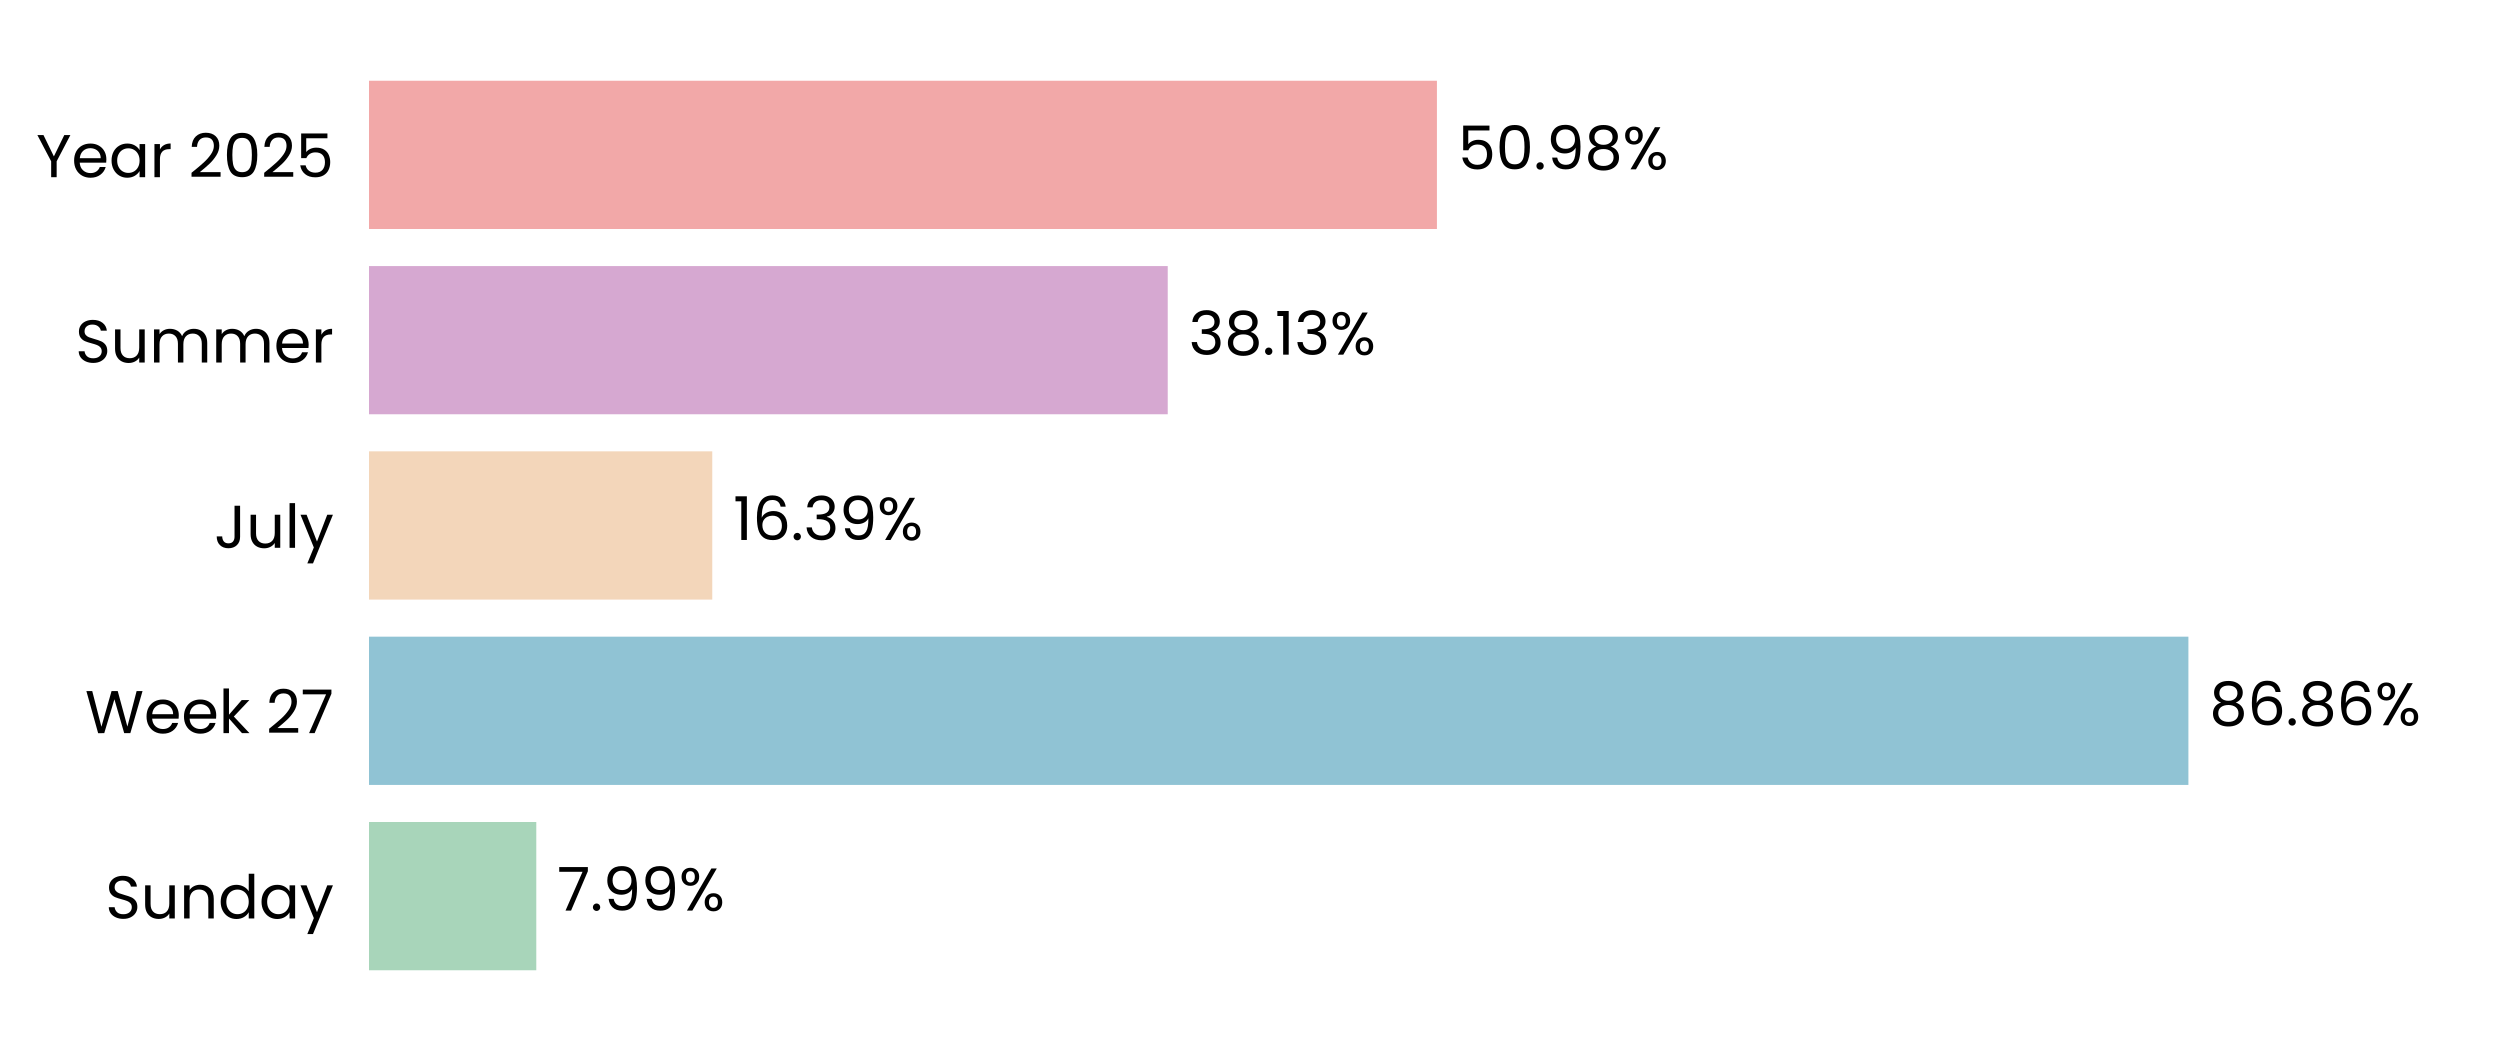
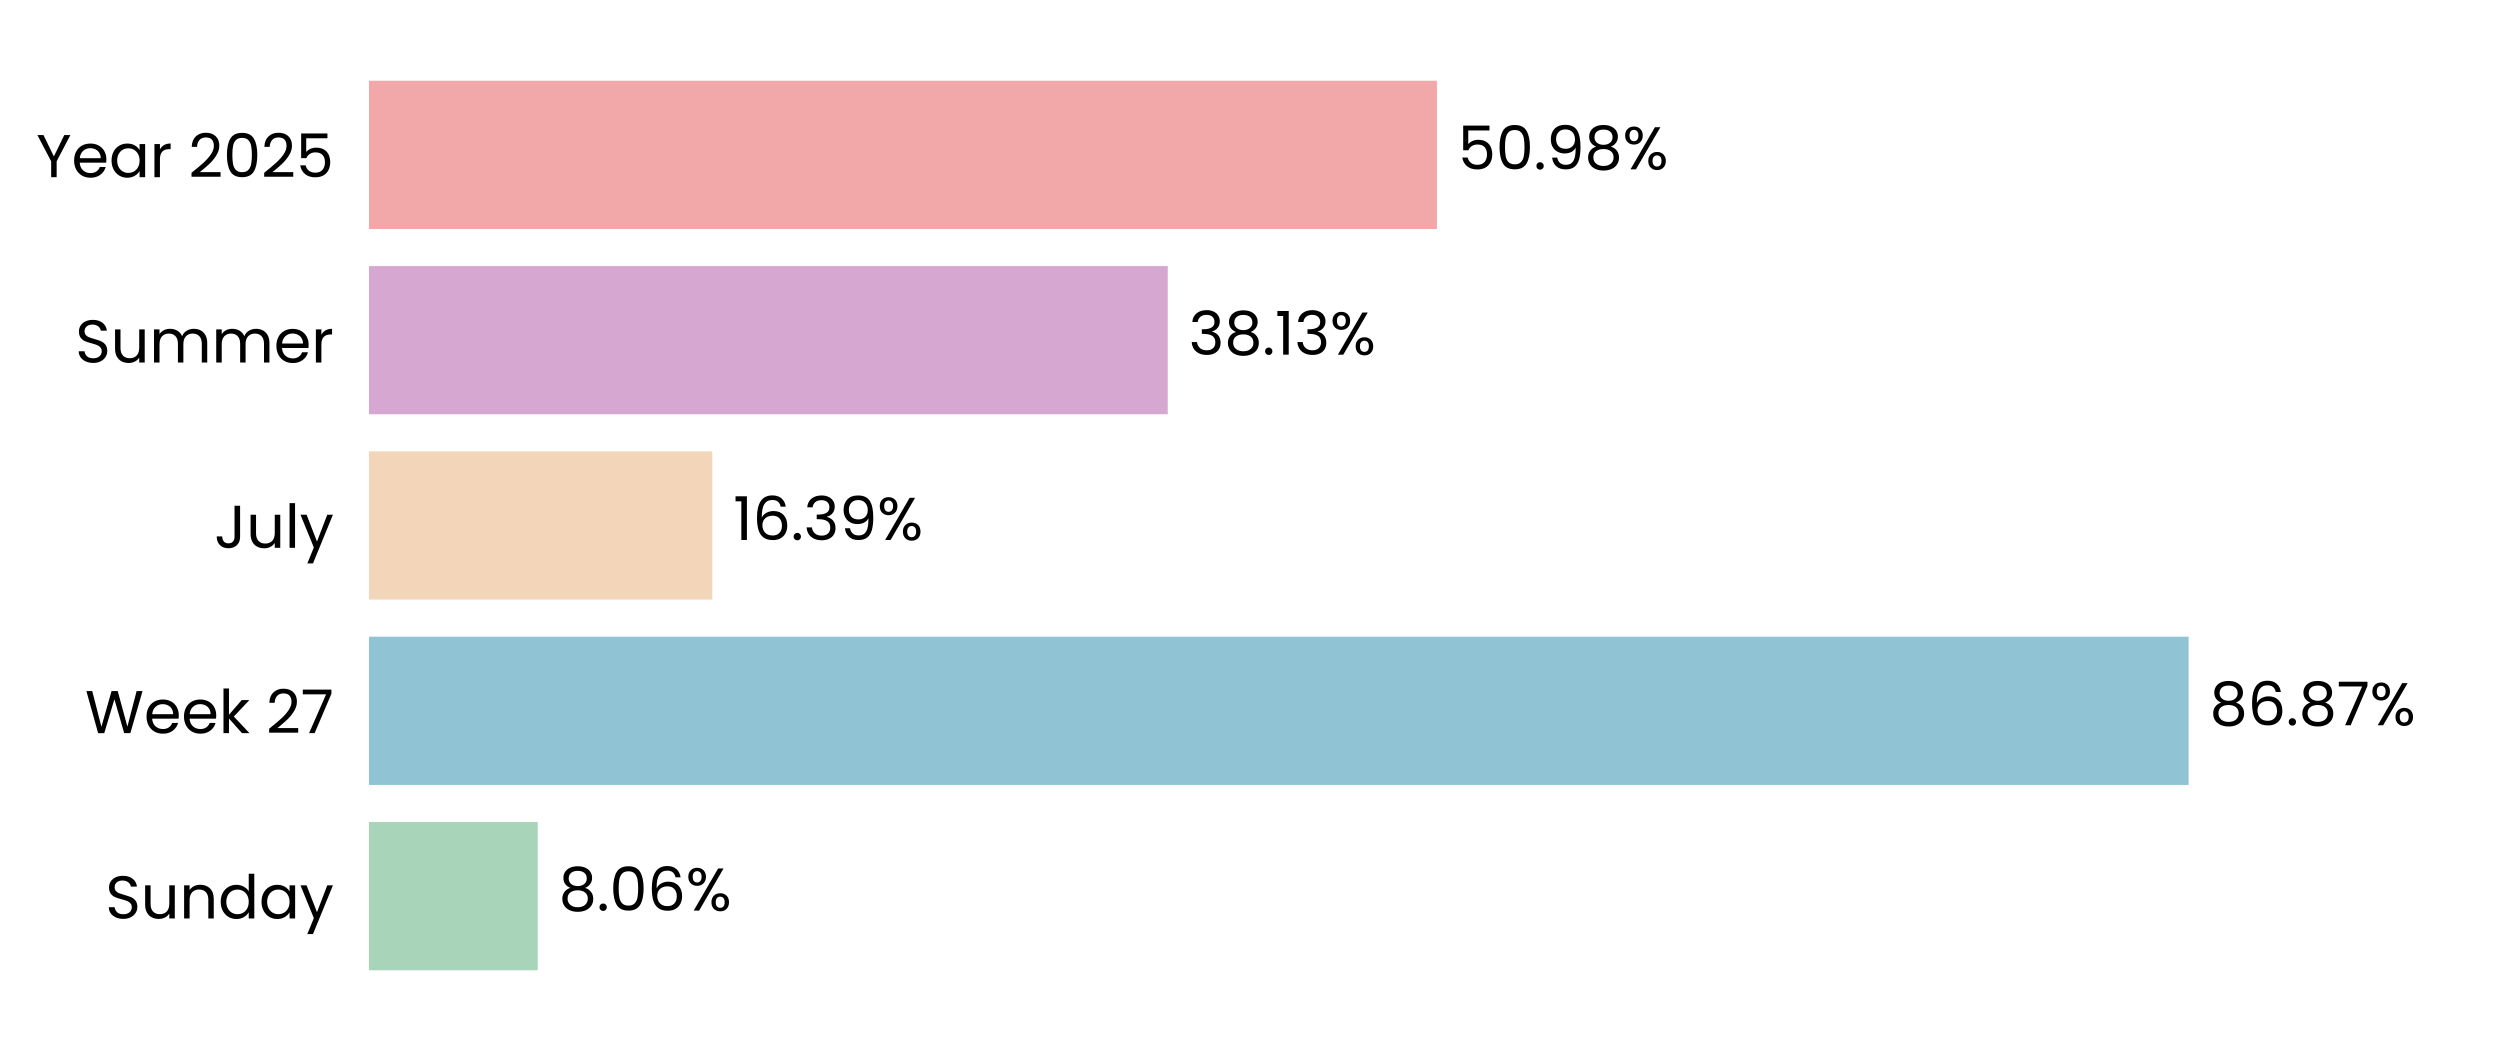
<svg xmlns="http://www.w3.org/2000/svg" xmlns:xlink="http://www.w3.org/1999/xlink" width="496.691pt" height="208.8pt" viewBox="0 0 496.691 208.8" version="1.1">
  <defs>
    <style type="text/css">*{stroke-linejoin: round; stroke-linecap: butt}</style>
  </defs>
  <g id="figure_1">
    <g id="patch_1">
      <path d="M 0 208.8  L 496.691 208.8  L 496.691 0  L 0 0  L 0 208.8  z " style="fill: none" />
    </g>
    <g id="axes_1">
      <g id="patch_2">
        <path d="M 73.311 201.6  L 489.491 201.6  L 489.491 7.2  L 73.311 7.2  L 73.311 201.6  z " style="fill: none" />
      </g>
      <g id="patch_3">
-         <path d="M 73.311 192.764  L 106.548 192.764  L 106.548 163.309  L 73.311 163.309  z " clip-path="url(#pec4cbd77d2)" style="fill: #a8d5ba" />
+         <path d="M 73.311 192.764  L 106.837 192.764  L 106.837 163.309  L 73.311 163.309  z " clip-path="url(#pd0140e3323)" style="fill: #a8d5ba" />
      </g>
      <g id="patch_4">
-         <path d="M 73.311 155.945  L 434.785 155.945  L 434.785 126.491  L 73.311 126.491  z " clip-path="url(#pec4cbd77d2)" style="fill: #90c3d4" />
+         <path d="M 73.311 155.945  L 434.826 155.945  L 434.826 126.491  L 73.311 126.491  z " clip-path="url(#pd0140e3323)" style="fill: #90c3d4" />
      </g>
      <g id="patch_5">
-         <path d="M 73.311 119.127  L 141.509 119.127  L 141.509 89.673  L 73.311 89.673  z " clip-path="url(#pec4cbd77d2)" style="fill: #f3d6ba" />
+         <path d="M 73.311 119.127  L 141.519 119.127  L 141.519 89.673  L 73.311 89.673  z " clip-path="url(#pd0140e3323)" style="fill: #f3d6ba" />
      </g>
      <g id="patch_6">
-         <path d="M 73.311 82.309  L 232.002 82.309  L 232.002 52.855  L 73.311 52.855  z " clip-path="url(#pec4cbd77d2)" style="fill: #d6a8d1" />
+         <path d="M 73.311 82.309  L 232.005 82.309  L 232.005 52.855  L 73.311 52.855  z " clip-path="url(#pd0140e3323)" style="fill: #d6a8d1" />
      </g>
      <g id="patch_7">
-         <path d="M 73.311 45.491  L 285.483 45.491  L 285.483 16.036  L 73.311 16.036  z " clip-path="url(#pec4cbd77d2)" style="fill: #f2a8a8" />
+         <path d="M 73.311 45.491  L 285.484 45.491  L 285.484 16.036  L 73.311 16.036  z " clip-path="url(#pd0140e3323)" style="fill: #f2a8a8" />
      </g>
      <g id="matplotlib.axis_1">
        <g id="ytick_1">
          <g id="text_1">
            <g transform="translate(20.92875 182.4764) scale(0.12 -0.12)">
              <defs>
                <path id="Poppins-Regular-53" d="M 1907 -45  Q 1466 -45 1117 112  Q 768 269 569 547  Q 371 826 365 1190  L 986 1190  Q 1018 877 1245 662  Q 1472 448 1907 448  Q 2323 448 2563 656  Q 2803 864 2803 1190  Q 2803 1446 2662 1606  Q 2522 1766 2310 1849  Q 2099 1933 1741 2029  Q 1299 2144 1033 2259  Q 768 2374 579 2620  Q 390 2867 390 3283  Q 390 3648 576 3929  Q 762 4211 1098 4364  Q 1434 4518 1869 4518  Q 2496 4518 2896 4204  Q 3296 3891 3347 3373  L 2707 3373  Q 2675 3629 2438 3824  Q 2202 4019 1811 4019  Q 1446 4019 1216 3830  Q 986 3642 986 3302  Q 986 3059 1123 2905  Q 1261 2752 1462 2672  Q 1664 2592 2029 2490  Q 2470 2368 2739 2249  Q 3008 2131 3200 1884  Q 3392 1638 3392 1216  Q 3392 890 3219 602  Q 3046 314 2707 134  Q 2368 -45 1907 -45  z " transform="scale(0.015625)" />
                <path id="Poppins-Regular-75" d="M 3603 3507  L 3603 0  L 3021 0  L 3021 518  Q 2854 250 2556 99  Q 2259 -51 1901 -51  Q 1491 -51 1164 118  Q 838 288 649 627  Q 461 966 461 1453  L 461 3507  L 1037 3507  L 1037 1530  Q 1037 1011 1299 732  Q 1562 454 2016 454  Q 2483 454 2752 742  Q 3021 1030 3021 1581  L 3021 3507  L 3603 3507  z " transform="scale(0.015625)" />
                <path id="Poppins-Regular-6e" d="M 2202 3571  Q 2842 3571 3238 3184  Q 3635 2797 3635 2067  L 3635 0  L 3059 0  L 3059 1984  Q 3059 2509 2796 2787  Q 2534 3066 2080 3066  Q 1619 3066 1347 2778  Q 1075 2490 1075 1939  L 1075 0  L 493 0  L 493 3507  L 1075 3507  L 1075 3008  Q 1248 3277 1545 3424  Q 1843 3571 2202 3571  z " transform="scale(0.015625)" />
                <path id="Poppins-Regular-64" d="M 275 1766  Q 275 2304 492 2710  Q 710 3117 1091 3341  Q 1472 3565 1946 3565  Q 2355 3565 2707 3376  Q 3059 3187 3245 2880  L 3245 4736  L 3834 4736  L 3834 0  L 3245 0  L 3245 659  Q 3072 346 2733 144  Q 2394 -58 1939 -58  Q 1472 -58 1091 172  Q 710 403 492 819  Q 275 1235 275 1766  z M 3245 1760  Q 3245 2157 3085 2451  Q 2925 2746 2653 2902  Q 2381 3059 2054 3059  Q 1728 3059 1459 2905  Q 1190 2752 1030 2457  Q 870 2163 870 1766  Q 870 1363 1030 1065  Q 1190 768 1459 611  Q 1728 454 2054 454  Q 2381 454 2653 611  Q 2925 768 3085 1065  Q 3245 1363 3245 1760  z " transform="scale(0.015625)" />
                <path id="Poppins-Regular-61" d="M 275 1766  Q 275 2304 492 2710  Q 710 3117 1091 3341  Q 1472 3565 1939 3565  Q 2400 3565 2739 3366  Q 3078 3168 3245 2867  L 3245 3507  L 3834 3507  L 3834 0  L 3245 0  L 3245 653  Q 3072 346 2729 144  Q 2387 -58 1933 -58  Q 1466 -58 1088 172  Q 710 403 492 819  Q 275 1235 275 1766  z M 3245 1760  Q 3245 2157 3085 2451  Q 2925 2746 2653 2902  Q 2381 3059 2054 3059  Q 1728 3059 1459 2905  Q 1190 2752 1030 2457  Q 870 2163 870 1766  Q 870 1363 1030 1065  Q 1190 768 1459 611  Q 1728 454 2054 454  Q 2381 454 2653 611  Q 2925 768 3085 1065  Q 3245 1363 3245 1760  z " transform="scale(0.015625)" />
                <path id="Poppins-Regular-79" d="M 3514 3507  L 1402 -1651  L 800 -1651  L 1491 38  L 77 3507  L 723 3507  L 1824 666  L 2912 3507  L 3514 3507  z " transform="scale(0.015625)" />
              </defs>
              <use xlink:href="#Poppins-Regular-53" />
              <use xlink:href="#Poppins-Regular-75" transform="translate(58.7 0)" />
              <use xlink:href="#Poppins-Regular-6e" transform="translate(122.7 0)" />
              <use xlink:href="#Poppins-Regular-64" transform="translate(186.7 0)" />
              <use xlink:href="#Poppins-Regular-61" transform="translate(254.3 0)" />
              <use xlink:href="#Poppins-Regular-79" transform="translate(321.8999 0)" />
            </g>
          </g>
        </g>
        <g id="ytick_2">
          <g id="text_2">
            <g transform="translate(16.88437 145.6582) scale(0.12 -0.12)">
              <defs>
                <path id="Poppins-Regular-57" d="M 6099 4461  L 4806 0  L 4154 0  L 3117 3590  L 2042 0  L 1395 -6  L 147 4461  L 768 4461  L 1741 678  L 2816 4461  L 3469 4461  L 4493 691  L 5472 4461  L 6099 4461  z " transform="scale(0.015625)" />
                <path id="Poppins-Regular-65" d="M 3693 1888  Q 3693 1722 3674 1536  L 870 1536  Q 902 1018 1225 726  Q 1549 435 2010 435  Q 2387 435 2640 611  Q 2893 787 2995 1082  L 3622 1082  Q 3482 576 3059 259  Q 2637 -58 2010 -58  Q 1510 -58 1116 166  Q 723 390 499 803  Q 275 1216 275 1760  Q 275 2304 492 2713  Q 710 3123 1104 3344  Q 1498 3565 2010 3565  Q 2509 3565 2893 3347  Q 3277 3130 3485 2749  Q 3693 2368 3693 1888  z M 3091 2010  Q 3091 2342 2944 2582  Q 2797 2822 2544 2947  Q 2291 3072 1984 3072  Q 1542 3072 1232 2790  Q 922 2509 877 2010  L 3091 2010  z " transform="scale(0.015625)" />
                <path id="Poppins-Regular-6b" d="M 2451 0  L 1075 1549  L 1075 0  L 493 0  L 493 4736  L 1075 4736  L 1075 1952  L 2426 3507  L 3238 3507  L 1587 1760  L 3245 0  L 2451 0  z " transform="scale(0.015625)" />
                <path id="Poppins-Regular-20" transform="scale(0.015625)" />
                <path id="Poppins-Regular-32" d="M 326 467  Q 1139 1120 1600 1539  Q 2061 1958 2377 2416  Q 2694 2874 2694 3315  Q 2694 3731 2492 3971  Q 2291 4211 1843 4211  Q 1408 4211 1168 3939  Q 928 3667 909 3213  L 346 3213  Q 371 3930 780 4320  Q 1190 4710 1837 4710  Q 2496 4710 2883 4345  Q 3270 3981 3270 3341  Q 3270 2810 2953 2307  Q 2637 1805 2233 1424  Q 1830 1043 1203 538  L 3405 538  L 3405 51  L 326 51  L 326 467  z " transform="scale(0.015625)" />
                <path id="Poppins-Regular-37" d="M 3245 4173  L 1466 0  L 877 0  L 2682 4115  L 211 4115  L 211 4614  L 3245 4614  L 3245 4173  z " transform="scale(0.015625)" />
              </defs>
              <use xlink:href="#Poppins-Regular-57" />
              <use xlink:href="#Poppins-Regular-65" transform="translate(97.59999 0)" />
              <use xlink:href="#Poppins-Regular-65" transform="translate(159.6 0)" />
              <use xlink:href="#Poppins-Regular-6b" transform="translate(221.6 0)" />
              <use xlink:href="#Poppins-Regular-20" transform="translate(273.0999 0)" />
              <use xlink:href="#Poppins-Regular-32" transform="translate(299.7999 0)" />
              <use xlink:href="#Poppins-Regular-37" transform="translate(357.2999 0)" />
            </g>
          </g>
        </g>
        <g id="ytick_3">
          <g id="text_3">
            <g transform="translate(42.56437 108.84) scale(0.12 -0.12)">
              <defs>
                <path id="Poppins-Regular-4a" d="M 2739 4461  L 2739 1165  Q 2739 614 2400 284  Q 2061 -45 1504 -45  Q 941 -45 601 291  Q 262 627 262 1210  L 845 1210  Q 851 883 1014 678  Q 1178 474 1504 474  Q 1830 474 1990 669  Q 2150 864 2150 1165  L 2150 4461  L 2739 4461  z " transform="scale(0.015625)" />
                <path id="Poppins-Regular-6c" d="M 1075 4736  L 1075 0  L 493 0  L 493 4736  L 1075 4736  z " transform="scale(0.015625)" />
              </defs>
              <use xlink:href="#Poppins-Regular-4a" />
              <use xlink:href="#Poppins-Regular-75" transform="translate(52.99999 0)" />
              <use xlink:href="#Poppins-Regular-6c" transform="translate(117 0)" />
              <use xlink:href="#Poppins-Regular-79" transform="translate(141.6 0)" />
            </g>
          </g>
        </g>
        <g id="ytick_4">
          <g id="text_4">
            <g transform="translate(14.95125 72.02182) scale(0.12 -0.12)">
              <defs>
                <path id="Poppins-Regular-6d" d="M 4710 3571  Q 5120 3571 5440 3401  Q 5760 3232 5945 2893  Q 6131 2554 6131 2067  L 6131 0  L 5555 0  L 5555 1984  Q 5555 2509 5296 2787  Q 5037 3066 4595 3066  Q 4141 3066 3872 2774  Q 3603 2483 3603 1933  L 3603 0  L 3027 0  L 3027 1984  Q 3027 2509 2768 2787  Q 2509 3066 2067 3066  Q 1613 3066 1344 2774  Q 1075 2483 1075 1933  L 1075 0  L 493 0  L 493 3507  L 1075 3507  L 1075 3002  Q 1248 3277 1539 3424  Q 1830 3571 2182 3571  Q 2624 3571 2963 3372  Q 3302 3174 3469 2790  Q 3616 3162 3955 3366  Q 4294 3571 4710 3571  z " transform="scale(0.015625)" />
                <path id="Poppins-Regular-72" d="M 1075 2938  Q 1229 3238 1513 3404  Q 1798 3571 2208 3571  L 2208 2970  L 2054 2970  Q 1075 2970 1075 1907  L 1075 0  L 493 0  L 493 3507  L 1075 3507  L 1075 2938  z " transform="scale(0.015625)" />
              </defs>
              <use xlink:href="#Poppins-Regular-53" />
              <use xlink:href="#Poppins-Regular-75" transform="translate(58.7 0)" />
              <use xlink:href="#Poppins-Regular-6d" transform="translate(122.7 0)" />
              <use xlink:href="#Poppins-Regular-6d" transform="translate(225.7 0)" />
              <use xlink:href="#Poppins-Regular-65" transform="translate(328.7 0)" />
              <use xlink:href="#Poppins-Regular-72" transform="translate(390.6999 0)" />
            </g>
          </g>
        </g>
        <g id="ytick_5">
          <g id="text_5">
            <g transform="translate(7.2 35.20364) scale(0.12 -0.12)">
              <defs>
                <path id="Poppins-Regular-59" d="M 3616 4461  L 2163 1683  L 2163 0  L 1581 0  L 1581 1683  L 122 4461  L 768 4461  L 1869 2202  L 2970 4461  L 3616 4461  z " transform="scale(0.015625)" />
                <path id="Poppins-Regular-30" d="M 397 2362  Q 397 3462 755 4080  Q 1114 4698 2010 4698  Q 2899 4698 3257 4080  Q 3616 3462 3616 2362  Q 3616 1242 3257 621  Q 2899 0 2010 0  Q 1114 0 755 621  Q 397 1242 397 2362  z M 3040 2362  Q 3040 2918 2966 3305  Q 2893 3693 2665 3929  Q 2438 4166 2010 4166  Q 1574 4166 1347 3929  Q 1120 3693 1046 3305  Q 973 2918 973 2362  Q 973 1786 1046 1395  Q 1120 1005 1347 768  Q 1574 531 2010 531  Q 2438 531 2665 768  Q 2893 1005 2966 1395  Q 3040 1786 3040 2362  z " transform="scale(0.015625)" />
                <path id="Poppins-Regular-35" d="M 3347 4122  L 1101 4122  L 1101 2662  Q 1248 2867 1536 2998  Q 1824 3130 2157 3130  Q 2688 3130 3021 2909  Q 3354 2688 3498 2339  Q 3642 1990 3642 1600  Q 3642 1139 3469 774  Q 3296 410 2941 198  Q 2586 -13 2061 -13  Q 1389 -13 973 332  Q 557 678 467 1254  L 1037 1254  Q 1120 890 1389 685  Q 1658 480 2067 480  Q 2573 480 2829 784  Q 3085 1088 3085 1587  Q 3085 2086 2829 2358  Q 2573 2630 2074 2630  Q 1734 2630 1481 2467  Q 1229 2304 1114 2022  L 563 2022  L 563 4634  L 3347 4634  L 3347 4122  z " transform="scale(0.015625)" />
              </defs>
              <use xlink:href="#Poppins-Regular-59" />
              <use xlink:href="#Poppins-Regular-65" transform="translate(58.39999 0)" />
              <use xlink:href="#Poppins-Regular-61" transform="translate(120.4 0)" />
              <use xlink:href="#Poppins-Regular-72" transform="translate(188 0)" />
              <use xlink:href="#Poppins-Regular-20" transform="translate(225.3 0)" />
              <use xlink:href="#Poppins-Regular-32" transform="translate(252 0)" />
              <use xlink:href="#Poppins-Regular-30" transform="translate(309.4999 0)" />
              <use xlink:href="#Poppins-Regular-32" transform="translate(372.2999 0)" />
              <use xlink:href="#Poppins-Regular-35" transform="translate(429.7999 0)" />
            </g>
          </g>
        </g>
      </g>
      <g id="text_6">
-         <g transform="translate(110.7096 180.9164) scale(0.12 -0.12)">
+         <g transform="translate(110.9987 180.9164) scale(0.12 -0.12)">
          <defs>
+             <path id="Poppins-Regular-38" d="M 1242 2406  Q 883 2547 691 2816  Q 499 3085 499 3469  Q 499 3814 672 4092  Q 845 4371 1187 4534  Q 1530 4698 2016 4698  Q 2502 4698 2844 4534  Q 3187 4371 3363 4092  Q 3539 3814 3539 3469  Q 3539 3098 3340 2819  Q 3142 2541 2797 2406  Q 3194 2285 3427 1981  Q 3661 1677 3661 1248  Q 3661 832 3456 521  Q 3251 211 2876 41  Q 2502 -128 2016 -128  Q 1530 -128 1162 41  Q 794 211 589 521  Q 384 832 384 1248  Q 384 1677 614 1984  Q 845 2291 1242 2406  z M 2976 3398  Q 2976 3789 2720 4000  Q 2464 4211 2016 4211  Q 1574 4211 1318 4000  Q 1062 3789 1062 3392  Q 1062 3034 1328 2816  Q 1594 2598 2016 2598  Q 2445 2598 2710 2819  Q 2976 3040 2976 3398  z M 2016 2150  Q 1542 2150 1241 1929  Q 941 1709 941 1267  Q 941 858 1232 608  Q 1523 358 2016 358  Q 2509 358 2797 608  Q 3085 858 3085 1267  Q 3085 1696 2790 1923  Q 2496 2150 2016 2150  z " transform="scale(0.015625)" />
            <path id="Poppins-Regular-2e" d="M 678 -38  Q 512 -38 397 77  Q 282 192 282 358  Q 282 525 397 640  Q 512 755 678 755  Q 838 755 950 640  Q 1062 525 1062 358  Q 1062 192 950 77  Q 838 -38 678 -38  z " transform="scale(0.015625)" />
-             <path id="Poppins-Regular-39" d="M 1146 1242  Q 1210 877 1443 678  Q 1677 480 2074 480  Q 2605 480 2857 896  Q 3110 1312 3098 2298  Q 2963 2010 2649 1846  Q 2336 1683 1952 1683  Q 1523 1683 1187 1859  Q 851 2035 659 2374  Q 467 2714 467 3194  Q 467 3878 864 4297  Q 1261 4717 1990 4717  Q 2886 4717 3248 4134  Q 3610 3552 3610 2400  Q 3610 1594 3466 1069  Q 3322 544 2979 269  Q 2637 -6 2042 -6  Q 1389 -6 1024 346  Q 659 698 608 1242  L 1146 1242  z M 2048 2176  Q 2477 2176 2752 2441  Q 3027 2707 3027 3162  Q 3027 3642 2758 3936  Q 2490 4230 2003 4230  Q 1555 4230 1289 3948  Q 1024 3667 1024 3206  Q 1024 2739 1286 2457  Q 1549 2176 2048 2176  z " transform="scale(0.015625)" />
+             <path id="Poppins-Regular-36" d="M 2976 3526  Q 2835 4237 2099 4237  Q 1530 4237 1248 3798  Q 966 3360 973 2355  Q 1120 2688 1462 2877  Q 1805 3066 2227 3066  Q 2886 3066 3280 2656  Q 3674 2246 3674 1523  Q 3674 1088 3504 742  Q 3334 397 2992 192  Q 2650 -13 2163 -13  Q 1504 -13 1133 281  Q 762 576 614 1094  Q 467 1613 467 2374  Q 467 4723 2106 4723  Q 2733 4723 3091 4384  Q 3450 4045 3514 3526  L 2976 3526  z M 2106 2573  Q 1830 2573 1587 2461  Q 1344 2349 1193 2121  Q 1043 1894 1043 1568  Q 1043 1082 1324 778  Q 1606 474 2131 474  Q 2579 474 2844 752  Q 3110 1030 3110 1504  Q 3110 2003 2854 2288  Q 2598 2573 2106 2573  z " transform="scale(0.015625)" />
            <path id="Poppins-Regular-25" d="M 269 3584  Q 269 4019 531 4278  Q 794 4538 1203 4538  Q 1613 4538 1875 4278  Q 2138 4019 2138 3584  Q 2138 3142 1875 2883  Q 1613 2624 1203 2624  Q 794 2624 531 2883  Q 269 3142 269 3584  z M 4006 4467  L 1414 0  L 838 0  L 3430 4467  L 4006 4467  z M 1203 4179  Q 986 4179 861 4028  Q 736 3878 736 3584  Q 736 3290 861 3136  Q 986 2982 1203 2982  Q 1421 2982 1549 3139  Q 1677 3296 1677 3584  Q 1677 3878 1549 4028  Q 1421 4179 1203 4179  z M 2720 883  Q 2720 1325 2982 1584  Q 3245 1843 3654 1843  Q 4064 1843 4323 1584  Q 4582 1325 4582 883  Q 4582 448 4323 185  Q 4064 -77 3654 -77  Q 3245 -77 2982 182  Q 2720 442 2720 883  z M 3648 1478  Q 3430 1478 3302 1328  Q 3174 1178 3174 883  Q 3174 595 3302 444  Q 3430 294 3648 294  Q 3866 294 3994 444  Q 4122 595 4122 883  Q 4122 1178 3994 1328  Q 3866 1478 3648 1478  z " transform="scale(0.015625)" />
          </defs>
-           <use xlink:href="#Poppins-Regular-37" />
-           <use xlink:href="#Poppins-Regular-2e" transform="translate(54.59999 0)" />
-           <use xlink:href="#Poppins-Regular-39" transform="translate(75.59998 0)" />
-           <use xlink:href="#Poppins-Regular-39" transform="translate(138.6 0)" />
-           <use xlink:href="#Poppins-Regular-25" transform="translate(201.5999 0)" />
+           <use xlink:href="#Poppins-Regular-38" />
+           <use xlink:href="#Poppins-Regular-2e" transform="translate(63.09999 0)" />
+           <use xlink:href="#Poppins-Regular-30" transform="translate(84.09998 0)" />
+           <use xlink:href="#Poppins-Regular-36" transform="translate(146.9 0)" />
+           <use xlink:href="#Poppins-Regular-25" transform="translate(210.3999 0)" />
        </g>
      </g>
      <g id="text_7">
-         <g transform="translate(438.9468 144.0982) scale(0.12 -0.12)">
-           <defs>
-             <path id="Poppins-Regular-38" d="M 1242 2406  Q 883 2547 691 2816  Q 499 3085 499 3469  Q 499 3814 672 4092  Q 845 4371 1187 4534  Q 1530 4698 2016 4698  Q 2502 4698 2844 4534  Q 3187 4371 3363 4092  Q 3539 3814 3539 3469  Q 3539 3098 3340 2819  Q 3142 2541 2797 2406  Q 3194 2285 3427 1981  Q 3661 1677 3661 1248  Q 3661 832 3456 521  Q 3251 211 2876 41  Q 2502 -128 2016 -128  Q 1530 -128 1162 41  Q 794 211 589 521  Q 384 832 384 1248  Q 384 1677 614 1984  Q 845 2291 1242 2406  z M 2976 3398  Q 2976 3789 2720 4000  Q 2464 4211 2016 4211  Q 1574 4211 1318 4000  Q 1062 3789 1062 3392  Q 1062 3034 1328 2816  Q 1594 2598 2016 2598  Q 2445 2598 2710 2819  Q 2976 3040 2976 3398  z M 2016 2150  Q 1542 2150 1241 1929  Q 941 1709 941 1267  Q 941 858 1232 608  Q 1523 358 2016 358  Q 2509 358 2797 608  Q 3085 858 3085 1267  Q 3085 1696 2790 1923  Q 2496 2150 2016 2150  z " transform="scale(0.015625)" />
-             <path id="Poppins-Regular-36" d="M 2976 3526  Q 2835 4237 2099 4237  Q 1530 4237 1248 3798  Q 966 3360 973 2355  Q 1120 2688 1462 2877  Q 1805 3066 2227 3066  Q 2886 3066 3280 2656  Q 3674 2246 3674 1523  Q 3674 1088 3504 742  Q 3334 397 2992 192  Q 2650 -13 2163 -13  Q 1504 -13 1133 281  Q 762 576 614 1094  Q 467 1613 467 2374  Q 467 4723 2106 4723  Q 2733 4723 3091 4384  Q 3450 4045 3514 3526  L 2976 3526  z M 2106 2573  Q 1830 2573 1587 2461  Q 1344 2349 1193 2121  Q 1043 1894 1043 1568  Q 1043 1082 1324 778  Q 1606 474 2131 474  Q 2579 474 2844 752  Q 3110 1030 3110 1504  Q 3110 2003 2854 2288  Q 2598 2573 2106 2573  z " transform="scale(0.015625)" />
-           </defs>
+         <g transform="translate(438.9881 144.0982) scale(0.12 -0.12)">
          <use xlink:href="#Poppins-Regular-38" />
          <use xlink:href="#Poppins-Regular-36" transform="translate(63.09999 0)" />
          <use xlink:href="#Poppins-Regular-2e" transform="translate(126.6 0)" />
          <use xlink:href="#Poppins-Regular-38" transform="translate(147.6 0)" />
-           <use xlink:href="#Poppins-Regular-36" transform="translate(210.7 0)" />
-           <use xlink:href="#Poppins-Regular-25" transform="translate(274.1999 0)" />
+           <use xlink:href="#Poppins-Regular-37" transform="translate(210.7 0)" />
+           <use xlink:href="#Poppins-Regular-25" transform="translate(265.2999 0)" />
        </g>
      </g>
      <g id="text_8">
-         <g transform="translate(145.671 107.28) scale(0.12 -0.12)">
+         <g transform="translate(145.6803 107.28) scale(0.12 -0.12)">
          <defs>
            <path id="Poppins-Regular-31" d="M 243 4096  L 243 4627  L 1446 4627  L 1446 0  L 858 0  L 858 4096  L 243 4096  z " transform="scale(0.015625)" />
            <path id="Poppins-Regular-33" d="M 384 3462  Q 429 4051 838 4384  Q 1248 4717 1901 4717  Q 2336 4717 2653 4560  Q 2970 4403 3133 4134  Q 3296 3866 3296 3526  Q 3296 3130 3069 2842  Q 2842 2554 2477 2470  L 2477 2438  Q 2893 2336 3136 2035  Q 3379 1734 3379 1248  Q 3379 883 3212 592  Q 3046 301 2713 134  Q 2381 -32 1914 -32  Q 1235 -32 800 323  Q 365 678 314 1331  L 877 1331  Q 922 947 1190 704  Q 1459 461 1907 461  Q 2355 461 2588 694  Q 2822 928 2822 1299  Q 2822 1779 2502 1990  Q 2182 2202 1536 2202  L 1389 2202  L 1389 2688  L 1542 2688  Q 2131 2694 2432 2883  Q 2733 3072 2733 3469  Q 2733 3808 2512 4013  Q 2291 4218 1882 4218  Q 1485 4218 1241 4013  Q 998 3808 954 3462  L 384 3462  z " transform="scale(0.015625)" />
+             <path id="Poppins-Regular-39" d="M 1146 1242  Q 1210 877 1443 678  Q 1677 480 2074 480  Q 2605 480 2857 896  Q 3110 1312 3098 2298  Q 2963 2010 2649 1846  Q 2336 1683 1952 1683  Q 1523 1683 1187 1859  Q 851 2035 659 2374  Q 467 2714 467 3194  Q 467 3878 864 4297  Q 1261 4717 1990 4717  Q 2886 4717 3248 4134  Q 3610 3552 3610 2400  Q 3610 1594 3466 1069  Q 3322 544 2979 269  Q 2637 -6 2042 -6  Q 1389 -6 1024 346  Q 659 698 608 1242  L 1146 1242  z M 2048 2176  Q 2477 2176 2752 2441  Q 3027 2707 3027 3162  Q 3027 3642 2758 3936  Q 2490 4230 2003 4230  Q 1555 4230 1289 3948  Q 1024 3667 1024 3206  Q 1024 2739 1286 2457  Q 1549 2176 2048 2176  z " transform="scale(0.015625)" />
          </defs>
          <use xlink:href="#Poppins-Regular-31" />
          <use xlink:href="#Poppins-Regular-36" transform="translate(31.99998 0)" />
          <use xlink:href="#Poppins-Regular-2e" transform="translate(95.49997 0)" />
          <use xlink:href="#Poppins-Regular-33" transform="translate(116.5 0)" />
          <use xlink:href="#Poppins-Regular-39" transform="translate(175.3999 0)" />
          <use xlink:href="#Poppins-Regular-25" transform="translate(238.3999 0)" />
        </g>
      </g>
      <g id="text_9">
-         <g transform="translate(236.1637 70.46182) scale(0.12 -0.12)">
+         <g transform="translate(236.1668 70.46182) scale(0.12 -0.12)">
          <use xlink:href="#Poppins-Regular-33" />
          <use xlink:href="#Poppins-Regular-38" transform="translate(58.89999 0)" />
          <use xlink:href="#Poppins-Regular-2e" transform="translate(122 0)" />
          <use xlink:href="#Poppins-Regular-31" transform="translate(143 0)" />
          <use xlink:href="#Poppins-Regular-33" transform="translate(175 0)" />
          <use xlink:href="#Poppins-Regular-25" transform="translate(233.8999 0)" />
        </g>
      </g>
      <g id="text_10">
-         <g transform="translate(289.6449 33.64364) scale(0.12 -0.12)">
+         <g transform="translate(289.6457 33.64364) scale(0.12 -0.12)">
          <use xlink:href="#Poppins-Regular-35" />
          <use xlink:href="#Poppins-Regular-30" transform="translate(62.79999 0)" />
          <use xlink:href="#Poppins-Regular-2e" transform="translate(125.6 0)" />
          <use xlink:href="#Poppins-Regular-39" transform="translate(146.6 0)" />
          <use xlink:href="#Poppins-Regular-38" transform="translate(209.5999 0)" />
          <use xlink:href="#Poppins-Regular-25" transform="translate(272.6999 0)" />
        </g>
      </g>
    </g>
  </g>
  <defs>
-     <clipPath id="pec4cbd77d2">
+     <clipPath id="pd0140e3323">
      <rect x="73.311" y="7.2" width="416.18" height="194.4" />
    </clipPath>
  </defs>
</svg>
